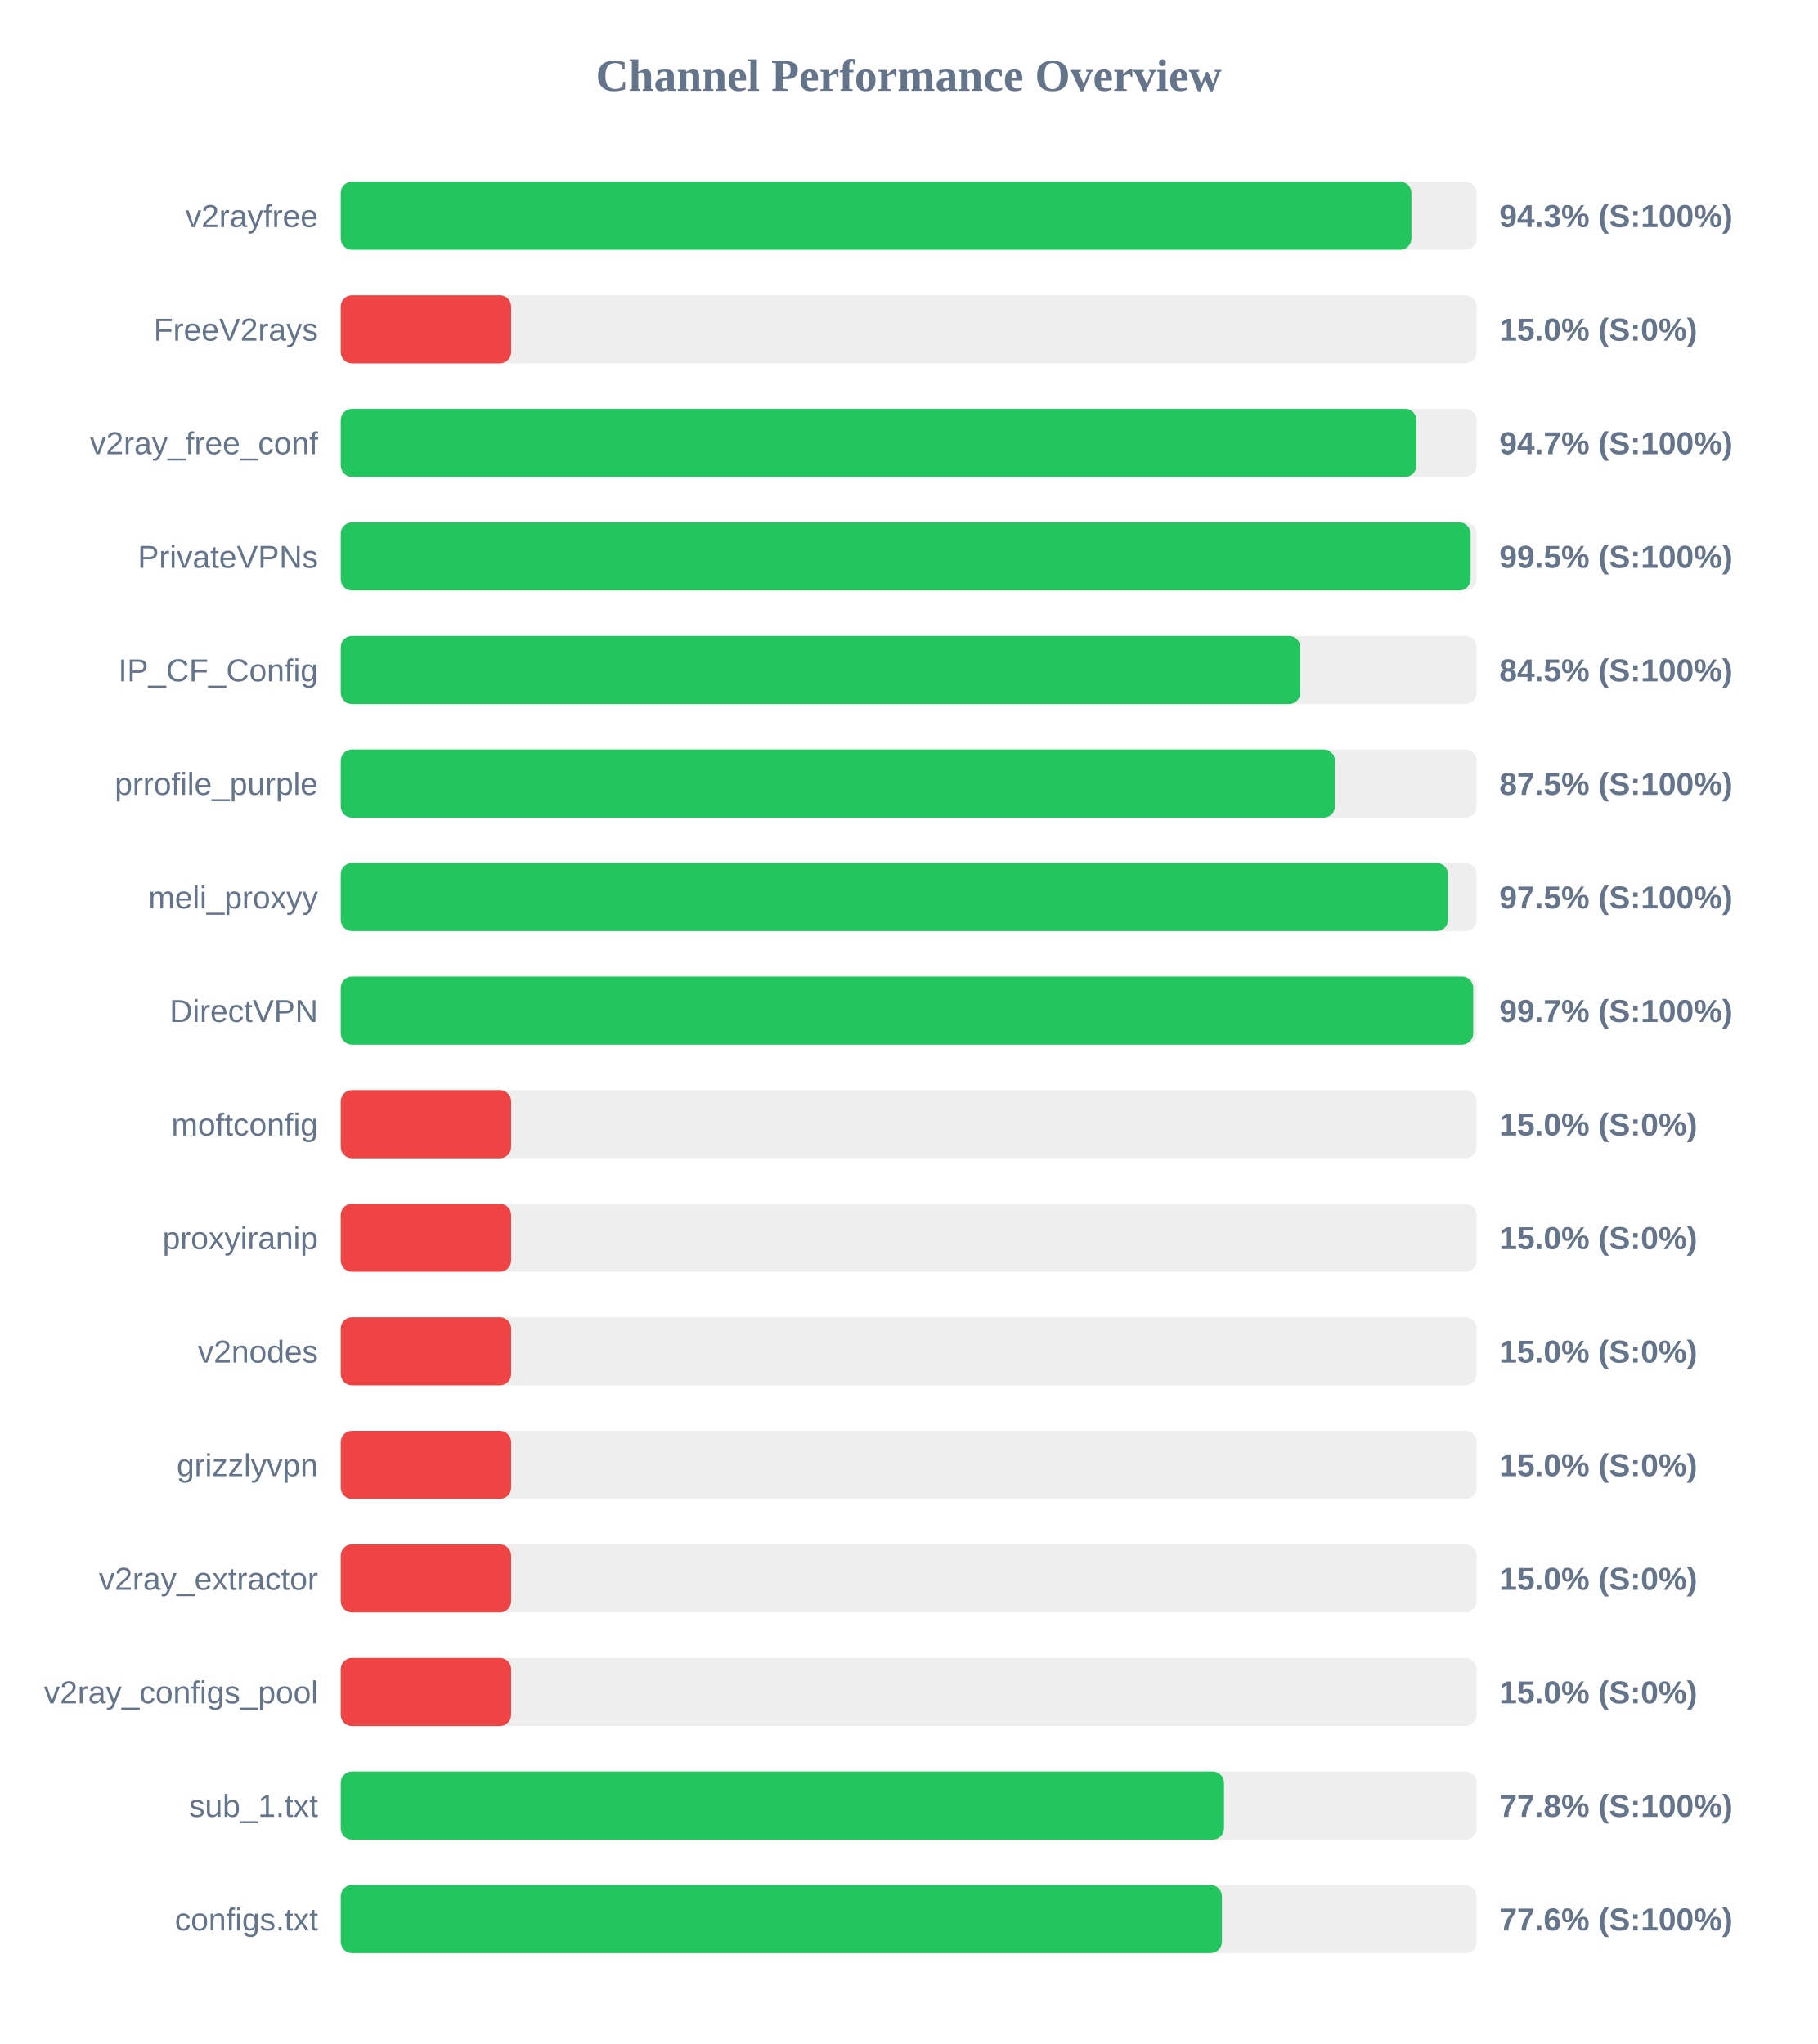
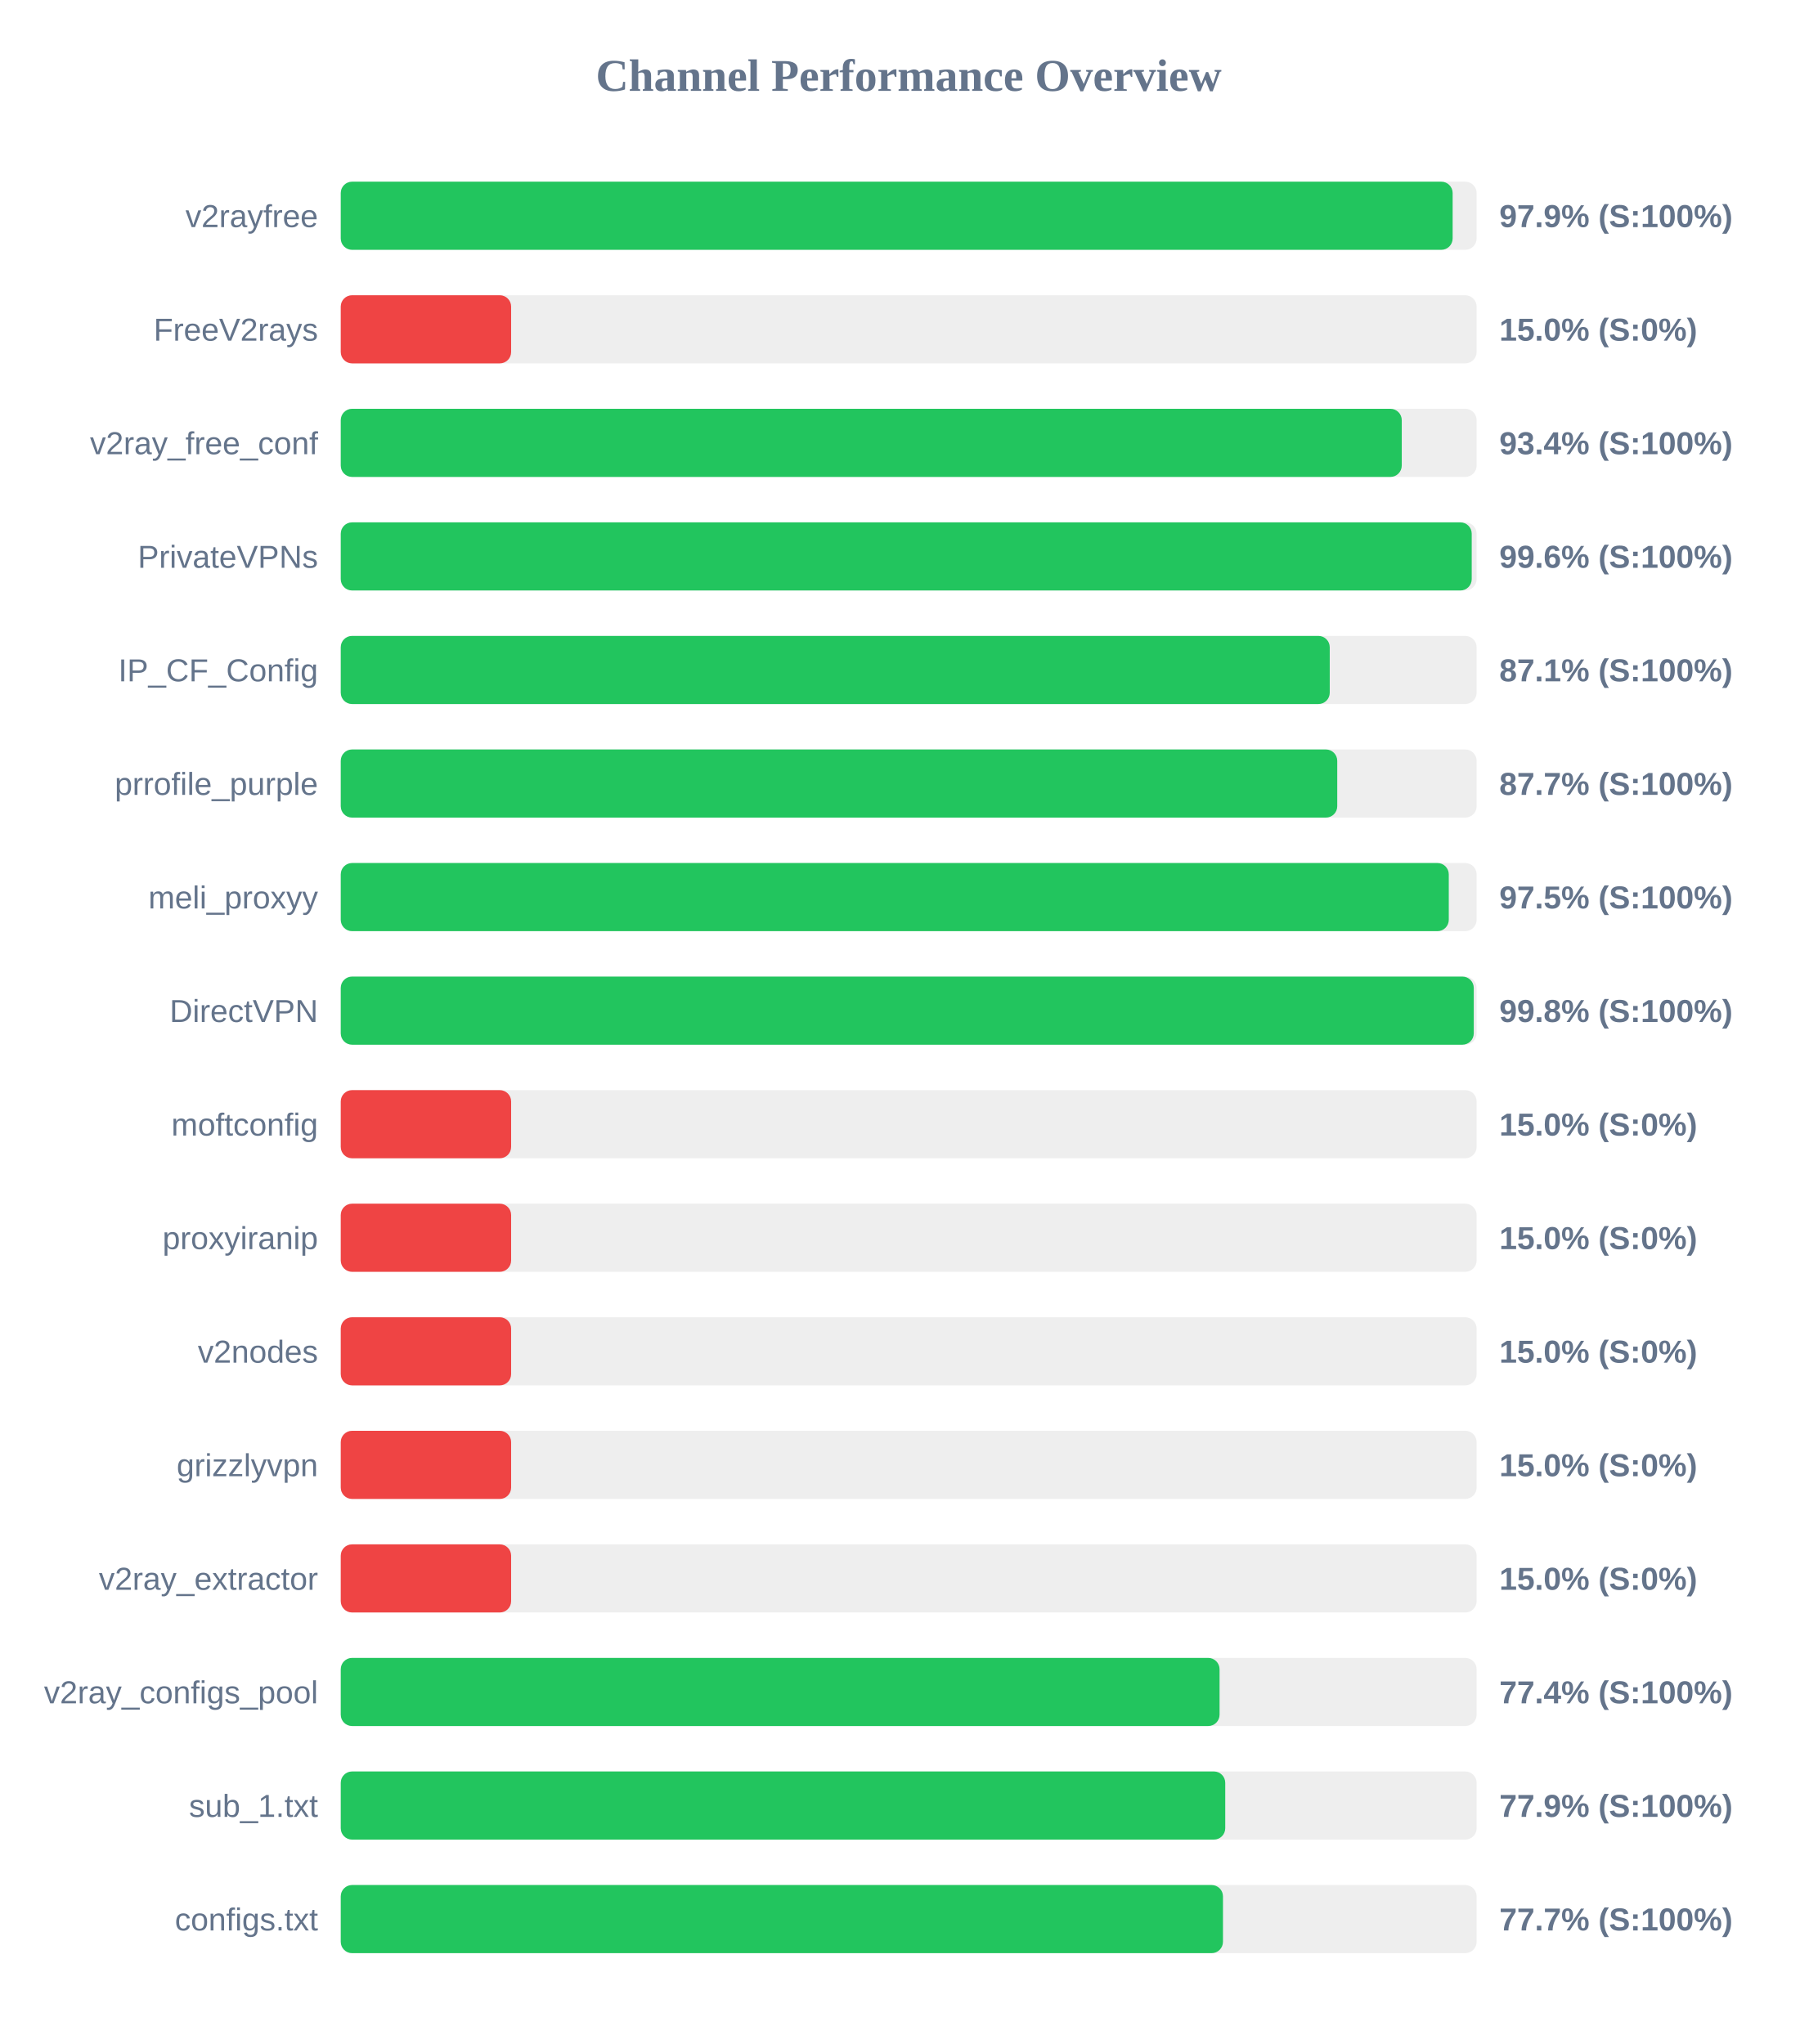
<svg xmlns="http://www.w3.org/2000/svg" width="800" height="900" version="1.1">
  <style>
        .row { font: 14px Arial; fill: #64748b; }
        .score { font: bold 14px Arial; fill: #64748b; }
    </style>
  <text x="400" y="40" text-anchor="middle" font-size="20px" font-weight="bold" fill="#64748b">Channel Performance Overview</text>
  <rect x="150" y="80" width="500" height="30" fill="#eee" rx="5" />
-   <rect x="150" y="80" width="471.3" height="30" fill="#22c55e" rx="5" />
+   <rect x="150" y="80" width="489.45" height="30" fill="#22c55e" rx="5" />
  <text x="140" y="100" text-anchor="end" class="row">v2rayfree</text>
-   <text x="660" y="100" text-anchor="start" class="score">94.3% (S:100%)</text>
+   <text x="660" y="100" text-anchor="start" class="score">97.9% (S:100%)</text>
  <rect x="150" y="130" width="500" height="30" fill="#eee" rx="5" />
  <rect x="150" y="130" width="75.0" height="30" fill="#ef4444" rx="5" />
  <text x="140" y="150" text-anchor="end" class="row">FreeV2rays</text>
  <text x="660" y="150" text-anchor="start" class="score">15.0% (S:0%)</text>
  <rect x="150" y="180" width="500" height="30" fill="#eee" rx="5" />
-   <rect x="150" y="180" width="473.5" height="30" fill="#22c55e" rx="5" />
+   <rect x="150" y="180" width="467.05" height="30" fill="#22c55e" rx="5" />
  <text x="140" y="200" text-anchor="end" class="row">v2ray_free_conf</text>
-   <text x="660" y="200" text-anchor="start" class="score">94.7% (S:100%)</text>
+   <text x="660" y="200" text-anchor="start" class="score">93.4% (S:100%)</text>
  <rect x="150" y="230" width="500" height="30" fill="#eee" rx="5" />
-   <rect x="150" y="230" width="497.35" height="30" fill="#22c55e" rx="5" />
+   <rect x="150" y="230" width="497.85" height="30" fill="#22c55e" rx="5" />
  <text x="140" y="250" text-anchor="end" class="row">PrivateVPNs</text>
-   <text x="660" y="250" text-anchor="start" class="score">99.5% (S:100%)</text>
+   <text x="660" y="250" text-anchor="start" class="score">99.6% (S:100%)</text>
  <rect x="150" y="280" width="500" height="30" fill="#eee" rx="5" />
-   <rect x="150" y="280" width="422.4" height="30" fill="#22c55e" rx="5" />
+   <rect x="150" y="280" width="435.35" height="30" fill="#22c55e" rx="5" />
  <text x="140" y="300" text-anchor="end" class="row">IP_CF_Config</text>
-   <text x="660" y="300" text-anchor="start" class="score">84.5% (S:100%)</text>
+   <text x="660" y="300" text-anchor="start" class="score">87.1% (S:100%)</text>
  <rect x="150" y="330" width="500" height="30" fill="#eee" rx="5" />
-   <rect x="150" y="330" width="437.65" height="30" fill="#22c55e" rx="5" />
+   <rect x="150" y="330" width="438.65" height="30" fill="#22c55e" rx="5" />
  <text x="140" y="350" text-anchor="end" class="row">prrofile_purple</text>
-   <text x="660" y="350" text-anchor="start" class="score">87.5% (S:100%)</text>
+   <text x="660" y="350" text-anchor="start" class="score">87.7% (S:100%)</text>
  <rect x="150" y="380" width="500" height="30" fill="#eee" rx="5" />
-   <rect x="150" y="380" width="487.4" height="30" fill="#22c55e" rx="5" />
+   <rect x="150" y="380" width="487.75" height="30" fill="#22c55e" rx="5" />
  <text x="140" y="400" text-anchor="end" class="row">meli_proxyy</text>
  <text x="660" y="400" text-anchor="start" class="score">97.5% (S:100%)</text>
  <rect x="150" y="430" width="500" height="30" fill="#eee" rx="5" />
-   <rect x="150" y="430" width="498.5" height="30" fill="#22c55e" rx="5" />
+   <rect x="150" y="430" width="498.75" height="30" fill="#22c55e" rx="5" />
  <text x="140" y="450" text-anchor="end" class="row">DirectVPN</text>
-   <text x="660" y="450" text-anchor="start" class="score">99.7% (S:100%)</text>
+   <text x="660" y="450" text-anchor="start" class="score">99.8% (S:100%)</text>
  <rect x="150" y="480" width="500" height="30" fill="#eee" rx="5" />
  <rect x="150" y="480" width="75.0" height="30" fill="#ef4444" rx="5" />
  <text x="140" y="500" text-anchor="end" class="row">moftconfig</text>
  <text x="660" y="500" text-anchor="start" class="score">15.0% (S:0%)</text>
  <rect x="150" y="530" width="500" height="30" fill="#eee" rx="5" />
  <rect x="150" y="530" width="75.0" height="30" fill="#ef4444" rx="5" />
  <text x="140" y="550" text-anchor="end" class="row">proxyiranip</text>
  <text x="660" y="550" text-anchor="start" class="score">15.0% (S:0%)</text>
  <rect x="150" y="580" width="500" height="30" fill="#eee" rx="5" />
  <rect x="150" y="580" width="75.0" height="30" fill="#ef4444" rx="5" />
  <text x="140" y="600" text-anchor="end" class="row">v2nodes</text>
  <text x="660" y="600" text-anchor="start" class="score">15.0% (S:0%)</text>
  <rect x="150" y="630" width="500" height="30" fill="#eee" rx="5" />
  <rect x="150" y="630" width="75.0" height="30" fill="#ef4444" rx="5" />
  <text x="140" y="650" text-anchor="end" class="row">grizzlyvpn</text>
  <text x="660" y="650" text-anchor="start" class="score">15.0% (S:0%)</text>
  <rect x="150" y="680" width="500" height="30" fill="#eee" rx="5" />
  <rect x="150" y="680" width="75.0" height="30" fill="#ef4444" rx="5" />
  <text x="140" y="700" text-anchor="end" class="row">v2ray_extractor</text>
  <text x="660" y="700" text-anchor="start" class="score">15.0% (S:0%)</text>
  <rect x="150" y="730" width="500" height="30" fill="#eee" rx="5" />
-   <rect x="150" y="730" width="75.0" height="30" fill="#ef4444" rx="5" />
+   <rect x="150" y="730" width="386.85" height="30" fill="#22c55e" rx="5" />
  <text x="140" y="750" text-anchor="end" class="row">v2ray_configs_pool</text>
-   <text x="660" y="750" text-anchor="start" class="score">15.0% (S:0%)</text>
+   <text x="660" y="750" text-anchor="start" class="score">77.4% (S:100%)</text>
  <rect x="150" y="780" width="500" height="30" fill="#eee" rx="5" />
-   <rect x="150" y="780" width="388.8" height="30" fill="#22c55e" rx="5" />
+   <rect x="150" y="780" width="389.35" height="30" fill="#22c55e" rx="5" />
  <text x="140" y="800" text-anchor="end" class="row">sub_1.txt</text>
-   <text x="660" y="800" text-anchor="start" class="score">77.8% (S:100%)</text>
+   <text x="660" y="800" text-anchor="start" class="score">77.9% (S:100%)</text>
  <rect x="150" y="830" width="500" height="30" fill="#eee" rx="5" />
-   <rect x="150" y="830" width="387.9" height="30" fill="#22c55e" rx="5" />
+   <rect x="150" y="830" width="388.35" height="30" fill="#22c55e" rx="5" />
  <text x="140" y="850" text-anchor="end" class="row">configs.txt</text>
-   <text x="660" y="850" text-anchor="start" class="score">77.6% (S:100%)</text>
+   <text x="660" y="850" text-anchor="start" class="score">77.7% (S:100%)</text>
</svg>
